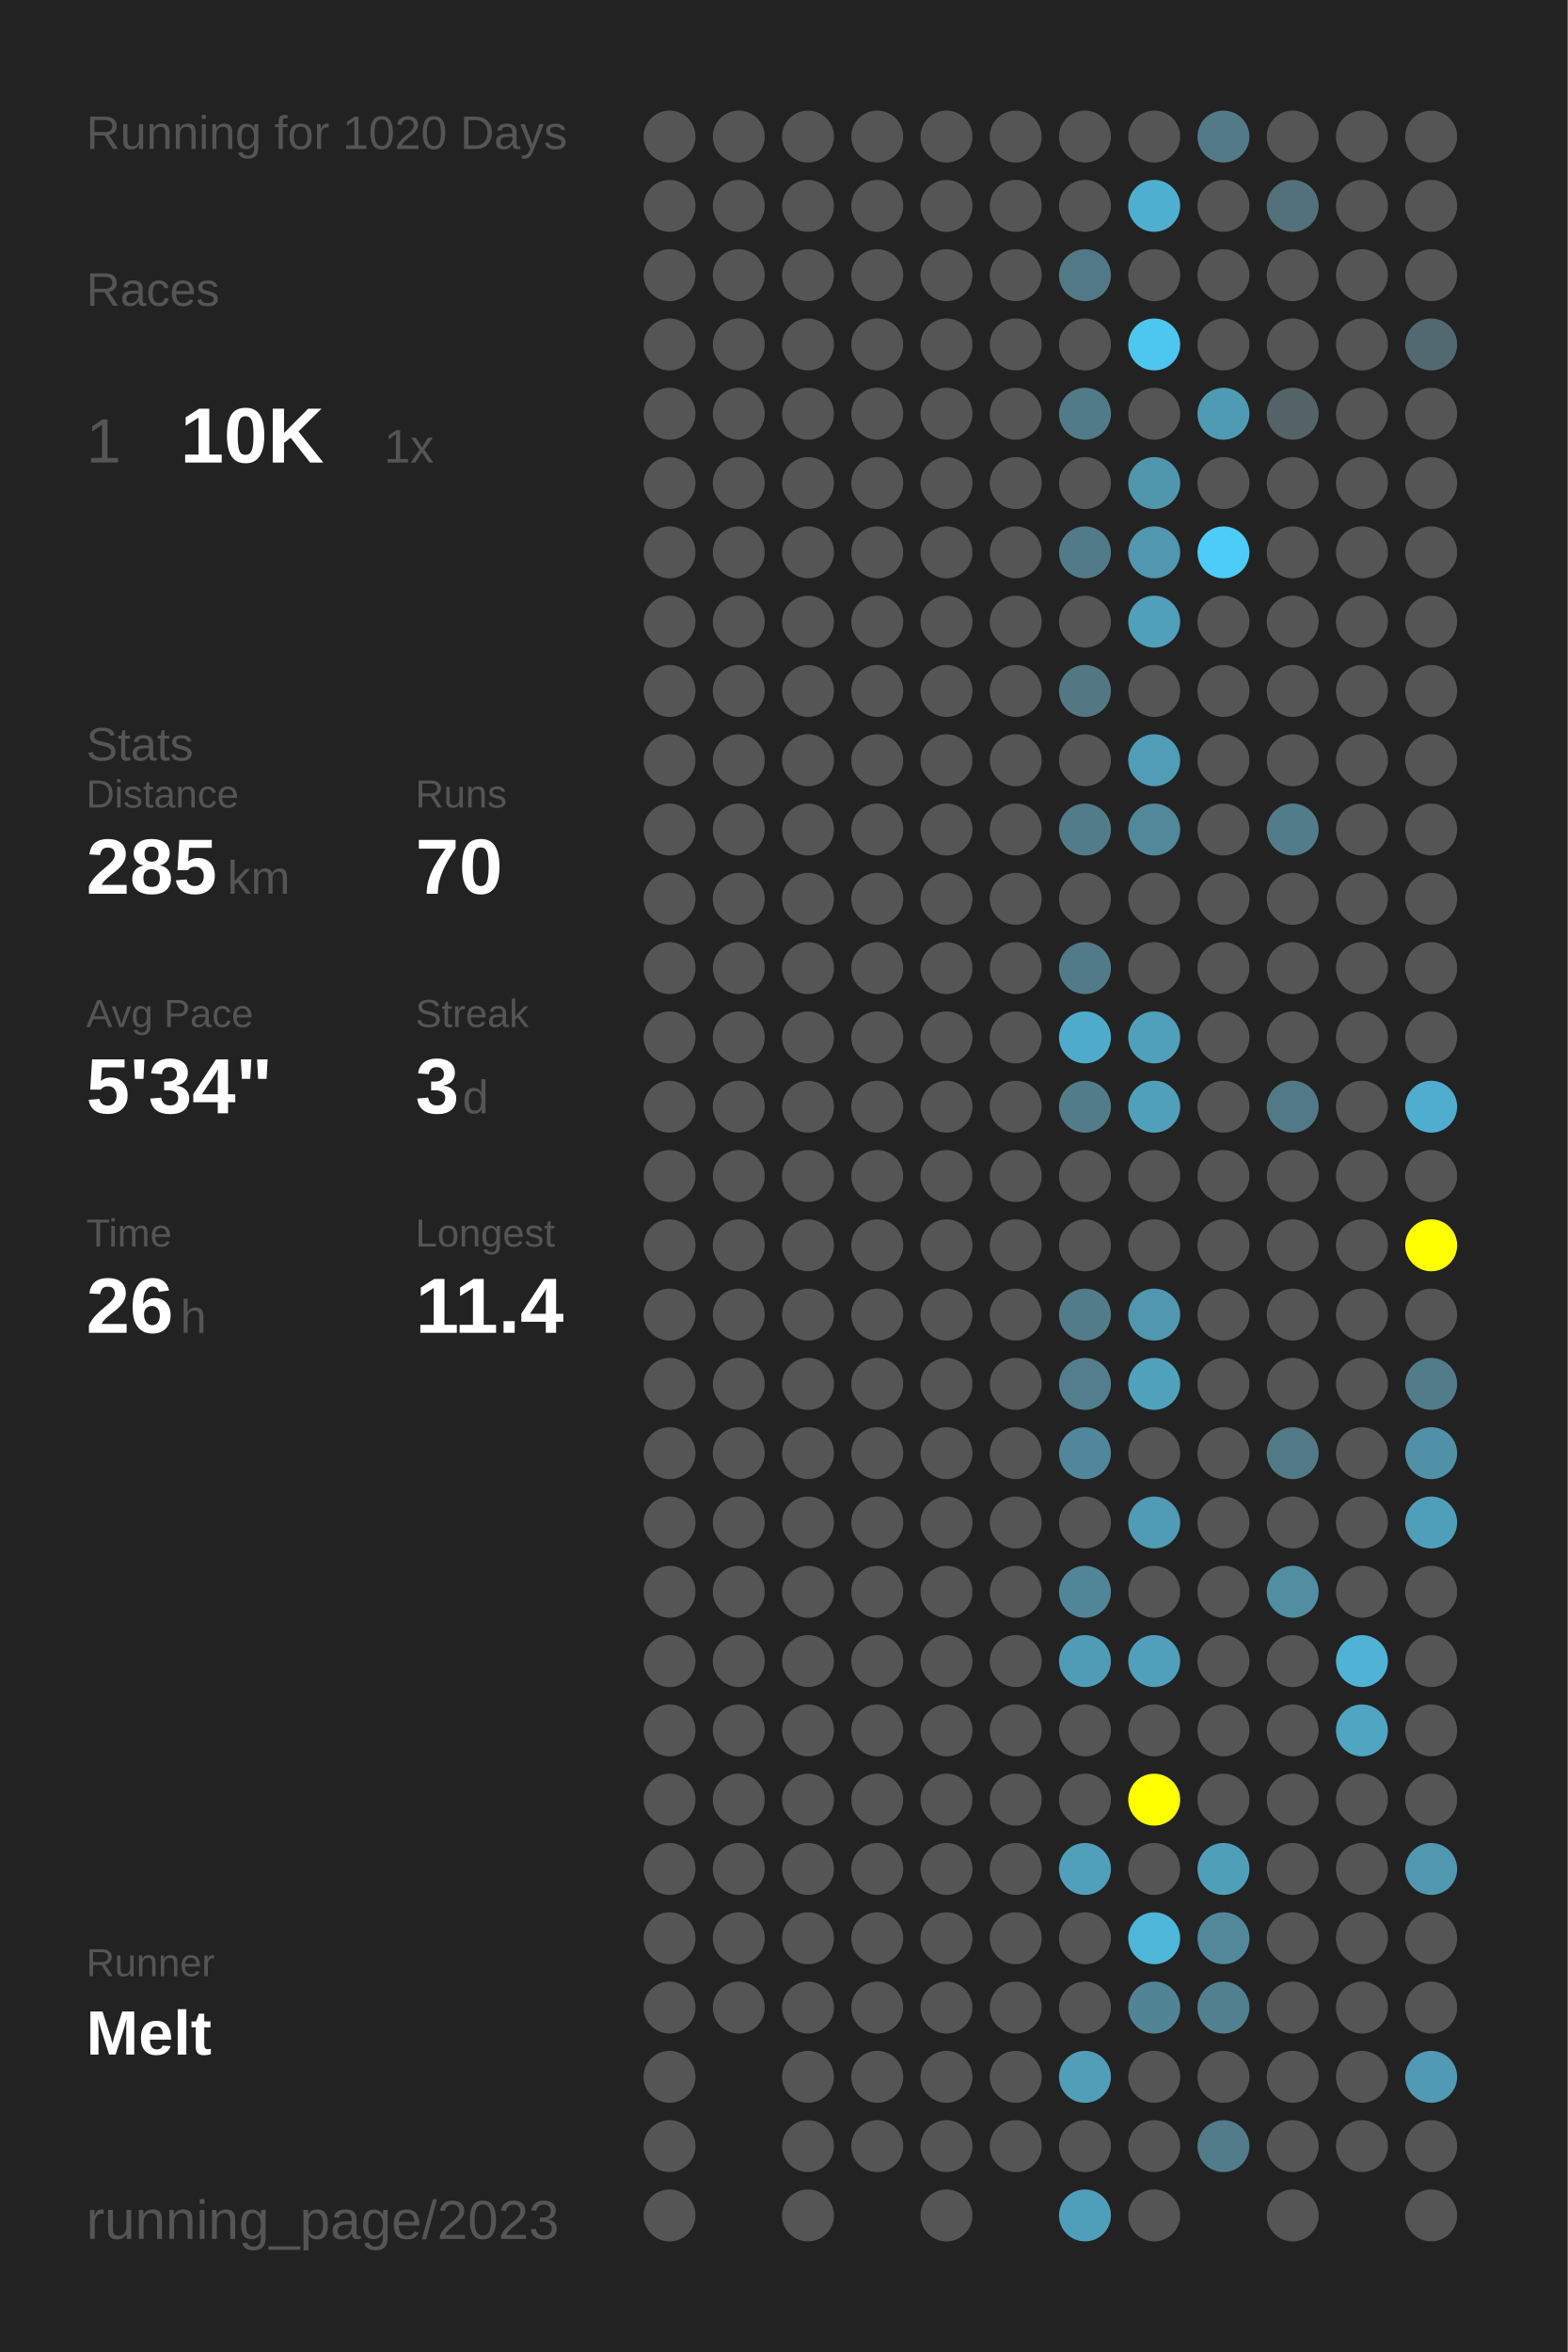
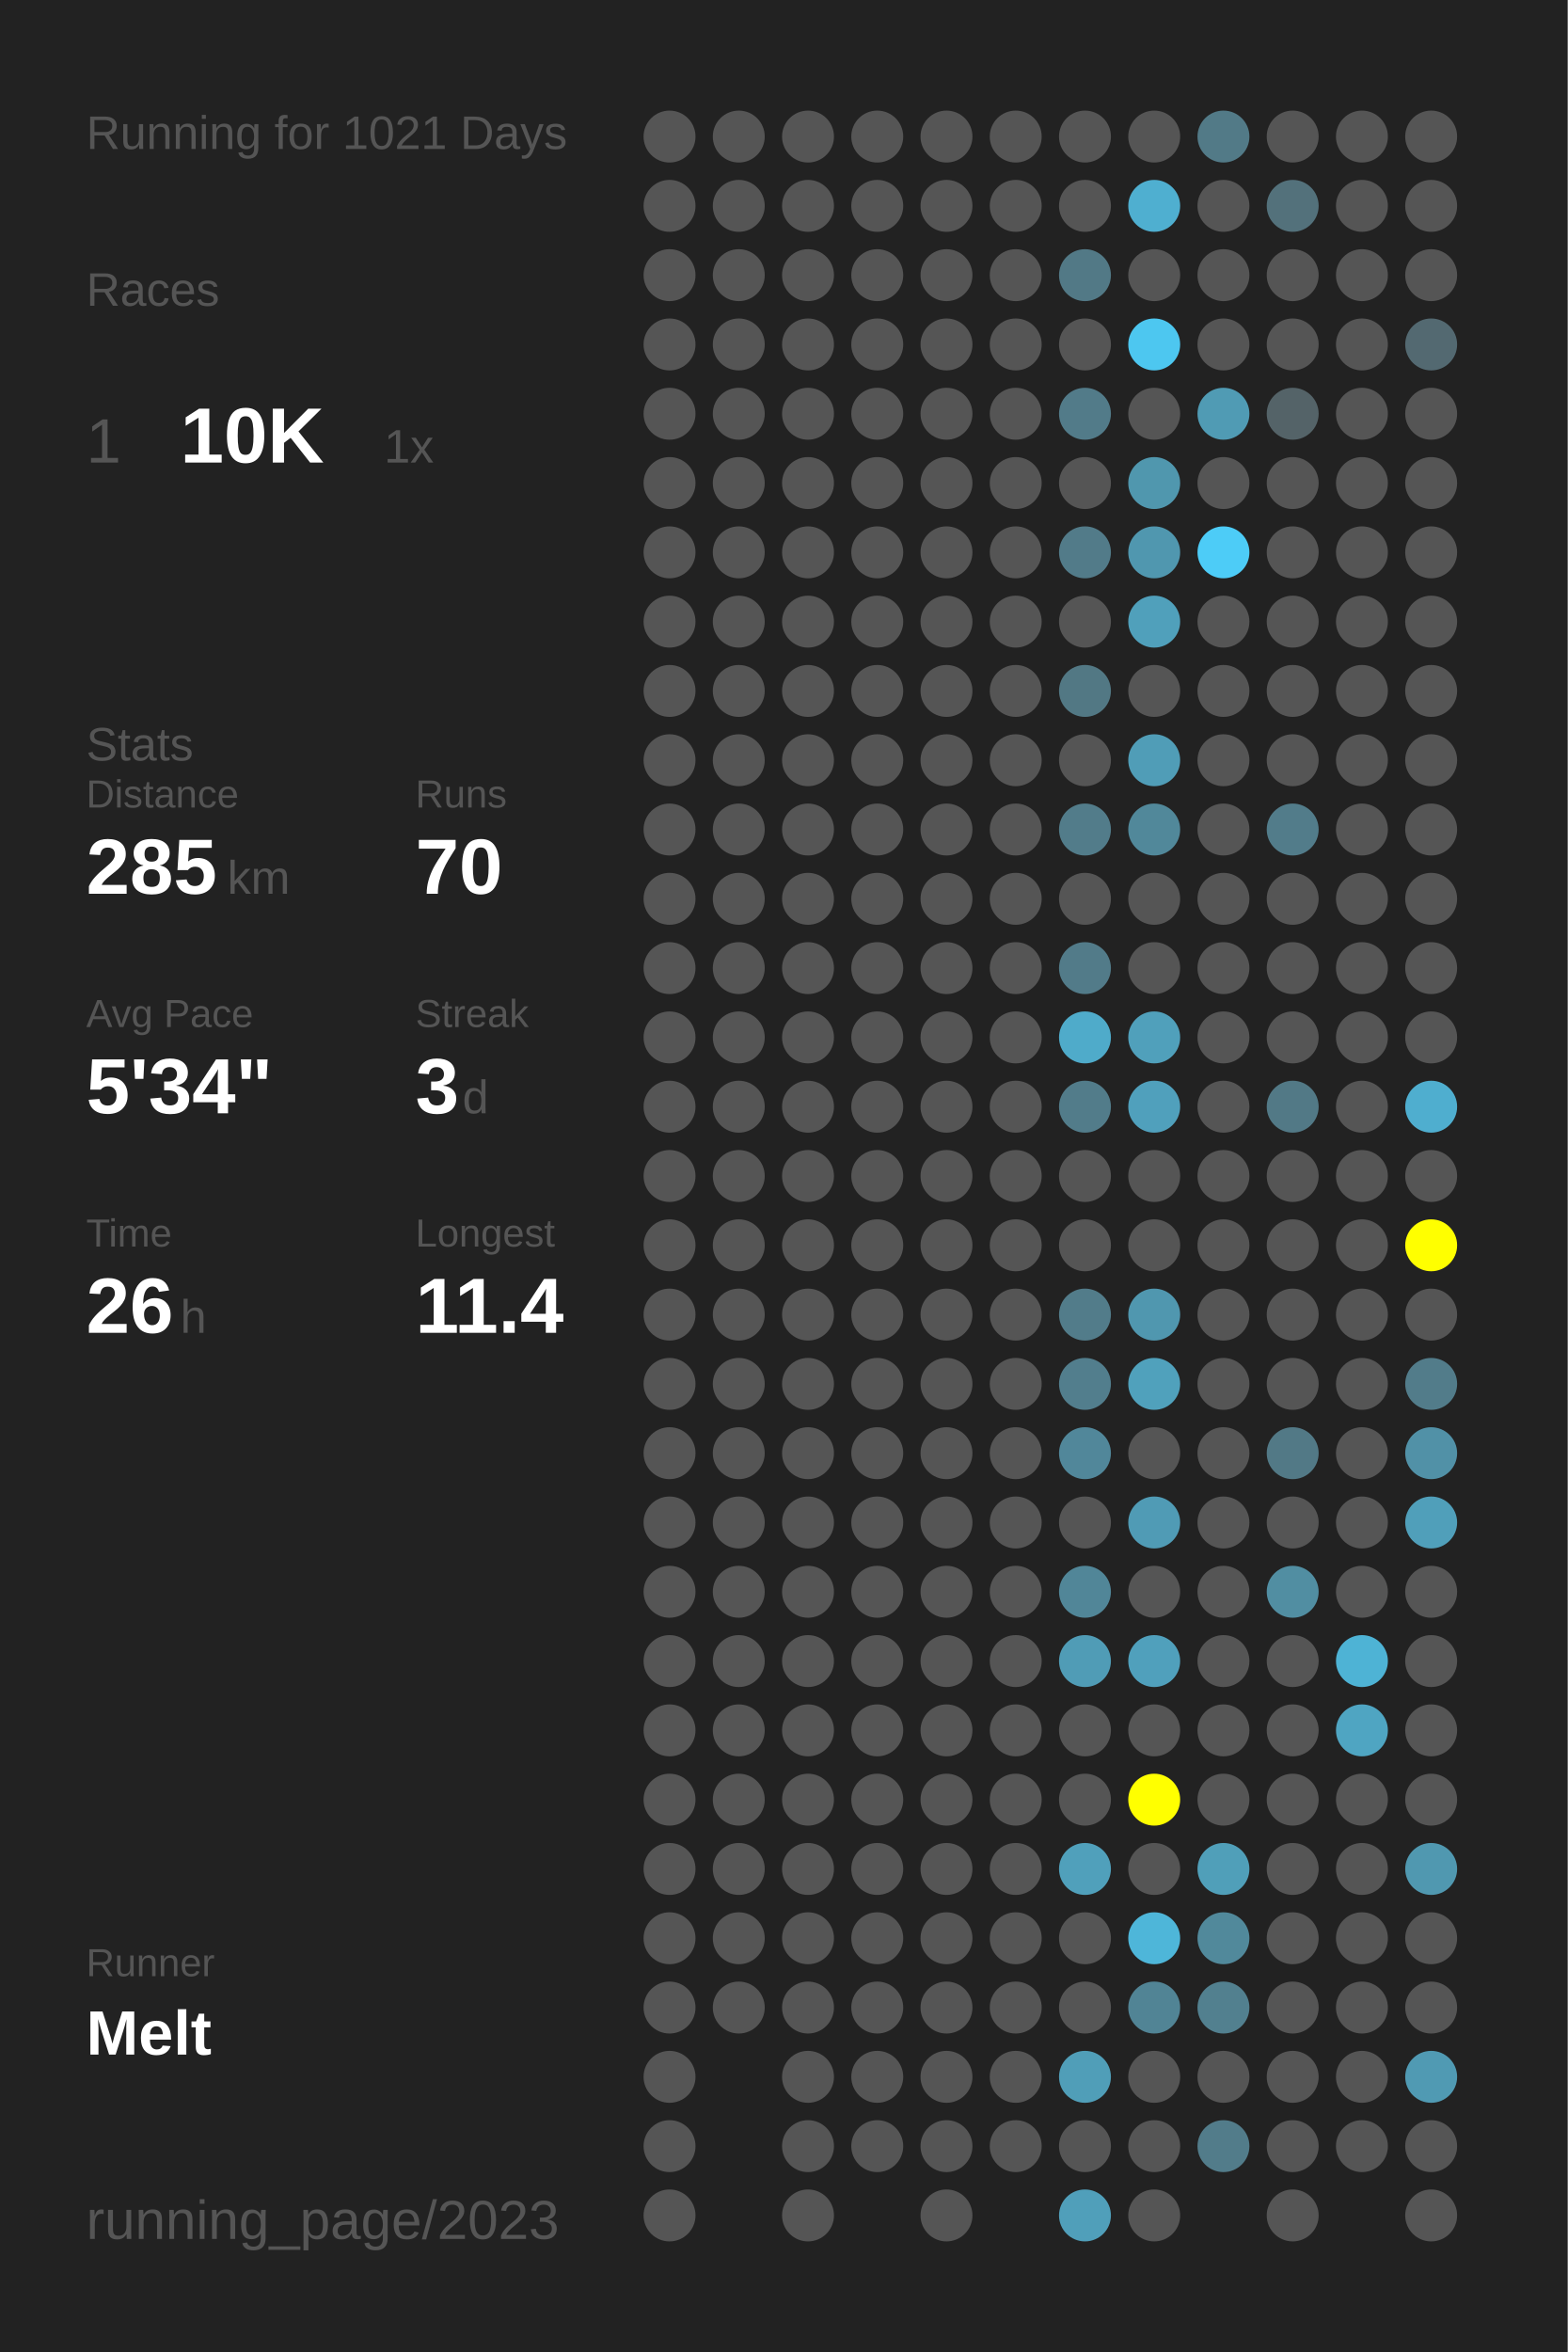
<svg xmlns="http://www.w3.org/2000/svg" baseProfile="full" height="300mm" version="1.1" viewBox="0,0,200,300" width="200mm">
  <defs />
  <rect fill="#222222" height="300" width="200" x="0" y="0" />
-   <text fill="#555555" style="font-size:6px; font-family:Arial;" x="11" y="19">Running for 1020 Days</text>
+   <text fill="#555555" style="font-size:6px; font-family:Arial;" x="11" y="19">Running for 1021 Days</text>
  <text fill="#555555" style="font-size:6px; font-family:Arial;" x="11" y="39">Races</text>
  <text fill="#555555" style="font-size:8px; font-family:Arial;" x="11" y="59">1</text>
  <text fill="#FFFFFF" style="font-size:10px; font-family:Arial; font-weight:bold;" x="23" y="59">10K</text>
  <text fill="#555555" style="font-size:6px; font-family:Arial;" x="49" y="59">1x</text>
  <text fill="#555555" style="font-size:6px; font-family:Arial;" x="11" y="97">Stats</text>
  <text fill="#555555" style="font-size:5px; font-family:Arial;" x="11" y="103">Distance</text>
  <text fill="#FFFFFF" style="font-size:10px; font-family:Arial; font-weight:bold;" x="11" y="114">285</text>
  <text fill="#555555" style="font-size:6px; font-family:Arial;" x="29" y="114">km</text>
  <text fill="#555555" style="font-size:5px; font-family:Arial;" x="53" y="103">Runs</text>
  <text fill="#FFFFFF" style="font-size:10px; font-family:Arial; font-weight:bold;" x="53" y="114">70</text>
  <text fill="#555555" style="font-size:5px; font-family:Arial;" x="11" y="131">Avg Pace</text>
  <text fill="#FFFFFF" style="font-size:10px; font-family:Arial; font-weight:bold;" x="11" y="142">5'34"</text>
  <text fill="#555555" style="font-size:5px; font-family:Arial;" x="53" y="131">Streak</text>
  <text fill="#FFFFFF" style="font-size:10px; font-family:Arial; font-weight:bold;" x="53" y="142">3</text>
  <text fill="#555555" style="font-size:6px; font-family:Arial;" x="59" y="142">d</text>
  <text fill="#555555" style="font-size:5px; font-family:Arial;" x="11" y="159">Time</text>
  <text fill="#FFFFFF" style="font-size:10px; font-family:Arial; font-weight:bold;" x="11" y="170">26</text>
  <text fill="#555555" style="font-size:6px; font-family:Arial;" x="23" y="170">h</text>
  <text fill="#555555" style="font-size:5px; font-family:Arial;" x="53" y="159">Longest</text>
  <text fill="#FFFFFF" style="font-size:10px; font-family:Arial; font-weight:bold;" x="53" y="170">11.4</text>
  <text fill="#555555" style="font-size:5px; font-family:Arial;" x="11" y="252.065">Runner</text>
  <text fill="#FFFFFF" style="font-size:8px; font-family:Arial; font-weight:bold;" x="11" y="262.065">Melt</text>
  <text fill="#555555" style="font-size:7px; font-family:Arial;" x="11" y="285.581">running_page/2023</text>
  <circle cx="85.417" cy="17.419" fill="#555555" r="3.312" />
  <circle cx="85.417" cy="26.258" fill="#555555" r="3.312" />
  <circle cx="85.417" cy="35.097" fill="#555555" r="3.312" />
  <circle cx="85.417" cy="43.935" fill="#555555" r="3.312" />
  <circle cx="85.417" cy="52.774" fill="#555555" r="3.312" />
  <circle cx="85.417" cy="61.613" fill="#555555" r="3.312" />
  <circle cx="85.417" cy="70.452" fill="#555555" r="3.312" />
  <circle cx="85.417" cy="79.29" fill="#555555" r="3.312" />
  <circle cx="85.417" cy="88.129" fill="#555555" r="3.312" />
  <circle cx="85.417" cy="96.968" fill="#555555" r="3.312" />
  <circle cx="85.417" cy="105.806" fill="#555555" r="3.312" />
  <circle cx="85.417" cy="114.645" fill="#555555" r="3.312" />
  <circle cx="85.417" cy="123.484" fill="#555555" r="3.312" />
  <circle cx="85.417" cy="132.323" fill="#555555" r="3.312" />
  <circle cx="85.417" cy="141.161" fill="#555555" r="3.312" />
  <circle cx="85.417" cy="150" fill="#555555" r="3.312" />
  <circle cx="85.417" cy="158.839" fill="#555555" r="3.312" />
  <circle cx="85.417" cy="167.677" fill="#555555" r="3.312" />
  <circle cx="85.417" cy="176.516" fill="#555555" r="3.312" />
  <circle cx="85.417" cy="185.355" fill="#555555" r="3.312" />
  <circle cx="85.417" cy="194.194" fill="#555555" r="3.312" />
  <circle cx="85.417" cy="203.032" fill="#555555" r="3.312" />
  <circle cx="85.417" cy="211.871" fill="#555555" r="3.312" />
  <circle cx="85.417" cy="220.71" fill="#555555" r="3.312" />
  <circle cx="85.417" cy="229.548" fill="#555555" r="3.312" />
  <circle cx="85.417" cy="238.387" fill="#555555" r="3.312" />
  <circle cx="85.417" cy="247.226" fill="#555555" r="3.312" />
  <circle cx="85.417" cy="256.065" fill="#555555" r="3.312" />
  <circle cx="85.417" cy="264.903" fill="#555555" r="3.312" />
  <circle cx="85.417" cy="273.742" fill="#555555" r="3.312" />
  <circle cx="85.417" cy="282.581" fill="#555555" r="3.312" />
  <circle cx="94.25" cy="17.419" fill="#555555" r="3.312" />
  <circle cx="94.25" cy="26.258" fill="#555555" r="3.312" />
  <circle cx="94.25" cy="35.097" fill="#555555" r="3.312" />
  <circle cx="94.25" cy="43.935" fill="#555555" r="3.312" />
  <circle cx="94.25" cy="52.774" fill="#555555" r="3.312" />
  <circle cx="94.25" cy="61.613" fill="#555555" r="3.312" />
  <circle cx="94.25" cy="70.452" fill="#555555" r="3.312" />
  <circle cx="94.25" cy="79.29" fill="#555555" r="3.312" />
  <circle cx="94.25" cy="88.129" fill="#555555" r="3.312" />
  <circle cx="94.25" cy="96.968" fill="#555555" r="3.312" />
  <circle cx="94.25" cy="105.806" fill="#555555" r="3.312" />
  <circle cx="94.25" cy="114.645" fill="#555555" r="3.312" />
  <circle cx="94.25" cy="123.484" fill="#555555" r="3.312" />
  <circle cx="94.25" cy="132.323" fill="#555555" r="3.312" />
  <circle cx="94.25" cy="141.161" fill="#555555" r="3.312" />
  <circle cx="94.25" cy="150" fill="#555555" r="3.312" />
  <circle cx="94.25" cy="158.839" fill="#555555" r="3.312" />
  <circle cx="94.25" cy="167.677" fill="#555555" r="3.312" />
  <circle cx="94.25" cy="176.516" fill="#555555" r="3.312" />
  <circle cx="94.25" cy="185.355" fill="#555555" r="3.312" />
  <circle cx="94.25" cy="194.194" fill="#555555" r="3.312" />
  <circle cx="94.25" cy="203.032" fill="#555555" r="3.312" />
  <circle cx="94.25" cy="211.871" fill="#555555" r="3.312" />
  <circle cx="94.25" cy="220.71" fill="#555555" r="3.312" />
  <circle cx="94.25" cy="229.548" fill="#555555" r="3.312" />
  <circle cx="94.25" cy="238.387" fill="#555555" r="3.312" />
  <circle cx="94.25" cy="247.226" fill="#555555" r="3.312" />
  <circle cx="94.25" cy="256.065" fill="#555555" r="3.312" />
  <circle cx="103.083" cy="17.419" fill="#555555" r="3.312" />
  <circle cx="103.083" cy="26.258" fill="#555555" r="3.312" />
  <circle cx="103.083" cy="35.097" fill="#555555" r="3.312" />
  <circle cx="103.083" cy="43.935" fill="#555555" r="3.312" />
  <circle cx="103.083" cy="52.774" fill="#555555" r="3.312" />
  <circle cx="103.083" cy="61.613" fill="#555555" r="3.312" />
  <circle cx="103.083" cy="70.452" fill="#555555" r="3.312" />
  <circle cx="103.083" cy="79.29" fill="#555555" r="3.312" />
  <circle cx="103.083" cy="88.129" fill="#555555" r="3.312" />
  <circle cx="103.083" cy="96.968" fill="#555555" r="3.312" />
  <circle cx="103.083" cy="105.806" fill="#555555" r="3.312" />
  <circle cx="103.083" cy="114.645" fill="#555555" r="3.312" />
  <circle cx="103.083" cy="123.484" fill="#555555" r="3.312" />
  <circle cx="103.083" cy="132.323" fill="#555555" r="3.312" />
  <circle cx="103.083" cy="141.161" fill="#555555" r="3.312" />
  <circle cx="103.083" cy="150" fill="#555555" r="3.312" />
  <circle cx="103.083" cy="158.839" fill="#555555" r="3.312" />
  <circle cx="103.083" cy="167.677" fill="#555555" r="3.312" />
  <circle cx="103.083" cy="176.516" fill="#555555" r="3.312" />
  <circle cx="103.083" cy="185.355" fill="#555555" r="3.312" />
  <circle cx="103.083" cy="194.194" fill="#555555" r="3.312" />
  <circle cx="103.083" cy="203.032" fill="#555555" r="3.312" />
  <circle cx="103.083" cy="211.871" fill="#555555" r="3.312" />
  <circle cx="103.083" cy="220.71" fill="#555555" r="3.312" />
  <circle cx="103.083" cy="229.548" fill="#555555" r="3.312" />
  <circle cx="103.083" cy="238.387" fill="#555555" r="3.312" />
  <circle cx="103.083" cy="247.226" fill="#555555" r="3.312" />
  <circle cx="103.083" cy="256.065" fill="#555555" r="3.312" />
  <circle cx="103.083" cy="264.903" fill="#555555" r="3.312" />
  <circle cx="103.083" cy="273.742" fill="#555555" r="3.312" />
  <circle cx="103.083" cy="282.581" fill="#555555" r="3.312" />
  <circle cx="111.917" cy="17.419" fill="#555555" r="3.312" />
  <circle cx="111.917" cy="26.258" fill="#555555" r="3.312" />
  <circle cx="111.917" cy="35.097" fill="#555555" r="3.312" />
  <circle cx="111.917" cy="43.935" fill="#555555" r="3.312" />
  <circle cx="111.917" cy="52.774" fill="#555555" r="3.312" />
  <circle cx="111.917" cy="61.613" fill="#555555" r="3.312" />
  <circle cx="111.917" cy="70.452" fill="#555555" r="3.312" />
  <circle cx="111.917" cy="79.29" fill="#555555" r="3.312" />
  <circle cx="111.917" cy="88.129" fill="#555555" r="3.312" />
  <circle cx="111.917" cy="96.968" fill="#555555" r="3.312" />
  <circle cx="111.917" cy="105.806" fill="#555555" r="3.312" />
  <circle cx="111.917" cy="114.645" fill="#555555" r="3.312" />
  <circle cx="111.917" cy="123.484" fill="#555555" r="3.312" />
  <circle cx="111.917" cy="132.323" fill="#555555" r="3.312" />
  <circle cx="111.917" cy="141.161" fill="#555555" r="3.312" />
  <circle cx="111.917" cy="150" fill="#555555" r="3.312" />
  <circle cx="111.917" cy="158.839" fill="#555555" r="3.312" />
  <circle cx="111.917" cy="167.677" fill="#555555" r="3.312" />
  <circle cx="111.917" cy="176.516" fill="#555555" r="3.312" />
  <circle cx="111.917" cy="185.355" fill="#555555" r="3.312" />
  <circle cx="111.917" cy="194.194" fill="#555555" r="3.312" />
  <circle cx="111.917" cy="203.032" fill="#555555" r="3.312" />
  <circle cx="111.917" cy="211.871" fill="#555555" r="3.312" />
  <circle cx="111.917" cy="220.71" fill="#555555" r="3.312" />
  <circle cx="111.917" cy="229.548" fill="#555555" r="3.312" />
  <circle cx="111.917" cy="238.387" fill="#555555" r="3.312" />
  <circle cx="111.917" cy="247.226" fill="#555555" r="3.312" />
  <circle cx="111.917" cy="256.065" fill="#555555" r="3.312" />
  <circle cx="111.917" cy="264.903" fill="#555555" r="3.312" />
  <circle cx="111.917" cy="273.742" fill="#555555" r="3.312" />
  <circle cx="120.75" cy="17.419" fill="#555555" r="3.312" />
  <circle cx="120.75" cy="26.258" fill="#555555" r="3.312" />
  <circle cx="120.75" cy="35.097" fill="#555555" r="3.312" />
  <circle cx="120.75" cy="43.935" fill="#555555" r="3.312" />
  <circle cx="120.75" cy="52.774" fill="#555555" r="3.312" />
  <circle cx="120.75" cy="61.613" fill="#555555" r="3.312" />
  <circle cx="120.75" cy="70.452" fill="#555555" r="3.312" />
  <circle cx="120.75" cy="79.29" fill="#555555" r="3.312" />
  <circle cx="120.75" cy="88.129" fill="#555555" r="3.312" />
  <circle cx="120.75" cy="96.968" fill="#555555" r="3.312" />
  <circle cx="120.75" cy="105.806" fill="#555555" r="3.312" />
  <circle cx="120.75" cy="114.645" fill="#555555" r="3.312" />
  <circle cx="120.75" cy="123.484" fill="#555555" r="3.312" />
  <circle cx="120.75" cy="132.323" fill="#555555" r="3.312" />
  <circle cx="120.75" cy="141.161" fill="#555555" r="3.312" />
  <circle cx="120.75" cy="150" fill="#555555" r="3.312" />
  <circle cx="120.75" cy="158.839" fill="#555555" r="3.312" />
  <circle cx="120.75" cy="167.677" fill="#555555" r="3.312" />
  <circle cx="120.75" cy="176.516" fill="#555555" r="3.312" />
  <circle cx="120.75" cy="185.355" fill="#555555" r="3.312" />
  <circle cx="120.75" cy="194.194" fill="#555555" r="3.312" />
  <circle cx="120.75" cy="203.032" fill="#555555" r="3.312" />
  <circle cx="120.75" cy="211.871" fill="#555555" r="3.312" />
  <circle cx="120.75" cy="220.71" fill="#555555" r="3.312" />
  <circle cx="120.75" cy="229.548" fill="#555555" r="3.312" />
  <circle cx="120.75" cy="238.387" fill="#555555" r="3.312" />
  <circle cx="120.75" cy="247.226" fill="#555555" r="3.312" />
  <circle cx="120.75" cy="256.065" fill="#555555" r="3.312" />
  <circle cx="120.75" cy="264.903" fill="#555555" r="3.312" />
  <circle cx="120.75" cy="273.742" fill="#555555" r="3.312" />
  <circle cx="120.75" cy="282.581" fill="#555555" r="3.312" />
  <circle cx="129.583" cy="17.419" fill="#555555" r="3.312" />
  <circle cx="129.583" cy="26.258" fill="#555555" r="3.312" />
  <circle cx="129.583" cy="35.097" fill="#555555" r="3.312" />
  <circle cx="129.583" cy="43.935" fill="#555555" r="3.312" />
  <circle cx="129.583" cy="52.774" fill="#555555" r="3.312" />
  <circle cx="129.583" cy="61.613" fill="#555555" r="3.312" />
  <circle cx="129.583" cy="70.452" fill="#555555" r="3.312" />
  <circle cx="129.583" cy="79.29" fill="#555555" r="3.312" />
  <circle cx="129.583" cy="88.129" fill="#555555" r="3.312" />
  <circle cx="129.583" cy="96.968" fill="#555555" r="3.312" />
  <circle cx="129.583" cy="105.806" fill="#555555" r="3.312" />
  <circle cx="129.583" cy="114.645" fill="#555555" r="3.312" />
  <circle cx="129.583" cy="123.484" fill="#555555" r="3.312" />
  <circle cx="129.583" cy="132.323" fill="#555555" r="3.312" />
  <circle cx="129.583" cy="141.161" fill="#555555" r="3.312" />
  <circle cx="129.583" cy="150" fill="#555555" r="3.312" />
  <circle cx="129.583" cy="158.839" fill="#555555" r="3.312" />
  <circle cx="129.583" cy="167.677" fill="#555555" r="3.312" />
  <circle cx="129.583" cy="176.516" fill="#555555" r="3.312" />
  <circle cx="129.583" cy="185.355" fill="#555555" r="3.312" />
  <circle cx="129.583" cy="194.194" fill="#555555" r="3.312" />
  <circle cx="129.583" cy="203.032" fill="#555555" r="3.312" />
  <circle cx="129.583" cy="211.871" fill="#555555" r="3.312" />
  <circle cx="129.583" cy="220.71" fill="#555555" r="3.312" />
  <circle cx="129.583" cy="229.548" fill="#555555" r="3.312" />
  <circle cx="129.583" cy="238.387" fill="#555555" r="3.312" />
  <circle cx="129.583" cy="247.226" fill="#555555" r="3.312" />
  <circle cx="129.583" cy="256.065" fill="#555555" r="3.312" />
  <circle cx="129.583" cy="264.903" fill="#555555" r="3.312" />
  <circle cx="129.583" cy="273.742" fill="#555555" r="3.312" />
  <circle cx="138.417" cy="17.419" fill="#555555" r="3.312" />
  <circle cx="138.417" cy="26.258" fill="#555555" r="3.312" />
  <circle cx="138.417" cy="35.097" fill="#527986" r="3.312" />
  <circle cx="138.417" cy="43.935" fill="#555555" r="3.312" />
  <circle cx="138.417" cy="52.774" fill="#527b89" r="3.312" />
  <circle cx="138.417" cy="61.613" fill="#555555" r="3.312" />
  <circle cx="138.417" cy="70.452" fill="#527b89" r="3.312" />
  <circle cx="138.417" cy="79.29" fill="#555555" r="3.312" />
  <circle cx="138.417" cy="88.129" fill="#527884" r="3.312" />
  <circle cx="138.417" cy="96.968" fill="#555555" r="3.312" />
  <circle cx="138.417" cy="105.806" fill="#527c8a" r="3.312" />
  <circle cx="138.417" cy="114.645" fill="#555555" r="3.312" />
  <circle cx="138.417" cy="123.484" fill="#527b89" r="3.312" />
  <circle cx="138.417" cy="132.323" fill="#4fabca" r="3.312" />
  <circle cx="138.417" cy="141.161" fill="#527c8a" r="3.312" />
  <circle cx="138.417" cy="150" fill="#555555" r="3.312" />
  <circle cx="138.417" cy="158.839" fill="#555555" r="3.312" />
  <circle cx="138.417" cy="167.677" fill="#527c8a" r="3.312" />
  <circle cx="138.417" cy="176.516" fill="#527e8d" r="3.312" />
  <circle cx="138.417" cy="185.355" fill="#51879a" r="3.312" />
  <circle cx="138.417" cy="194.194" fill="#555555" r="3.312" />
  <circle cx="138.417" cy="203.032" fill="#518698" r="3.312" />
  <circle cx="138.417" cy="211.871" fill="#509cb6" r="3.312" />
  <circle cx="138.417" cy="220.71" fill="#555555" r="3.312" />
  <circle cx="138.417" cy="229.548" fill="#555555" r="3.312" />
  <circle cx="138.417" cy="238.387" fill="#50a0bb" r="3.312" />
  <circle cx="138.417" cy="247.226" fill="#555555" r="3.312" />
  <circle cx="138.417" cy="256.065" fill="#555555" r="3.312" />
  <circle cx="138.417" cy="264.903" fill="#509eb8" r="3.312" />
  <circle cx="138.417" cy="273.742" fill="#555555" r="3.312" />
  <circle cx="138.417" cy="282.581" fill="#509fba" r="3.312" />
  <circle cx="147.25" cy="17.419" fill="#555555" r="3.312" />
  <circle cx="147.25" cy="26.258" fill="#4fafd0" r="3.312" />
  <circle cx="147.25" cy="35.097" fill="#555555" r="3.312" />
  <circle cx="147.25" cy="43.935" fill="#4dc7f0" r="3.312" />
  <circle cx="147.25" cy="52.774" fill="#555555" r="3.312" />
  <circle cx="147.25" cy="61.613" fill="#5097ae" r="3.312" />
  <circle cx="147.25" cy="70.452" fill="#5097af" r="3.312" />
  <circle cx="147.25" cy="79.29" fill="#50a0bb" r="3.312" />
  <circle cx="147.25" cy="88.129" fill="#555555" r="3.312" />
  <circle cx="147.25" cy="96.968" fill="#509db7" r="3.312" />
  <circle cx="147.25" cy="105.806" fill="#51889a" r="3.312" />
  <circle cx="147.25" cy="114.645" fill="#555555" r="3.312" />
  <circle cx="147.25" cy="123.484" fill="#555555" r="3.312" />
  <circle cx="147.25" cy="132.323" fill="#50a0bb" r="3.312" />
  <circle cx="147.25" cy="141.161" fill="#50a0bc" r="3.312" />
  <circle cx="147.25" cy="150" fill="#555555" r="3.312" />
  <circle cx="147.25" cy="158.839" fill="#555555" r="3.312" />
  <circle cx="147.25" cy="167.677" fill="#5097af" r="3.312" />
  <circle cx="147.25" cy="176.516" fill="#50a1bc" r="3.312" />
  <circle cx="147.25" cy="185.355" fill="#555555" r="3.312" />
  <circle cx="147.25" cy="194.194" fill="#509bb5" r="3.312" />
  <circle cx="147.25" cy="203.032" fill="#555555" r="3.312" />
  <circle cx="147.25" cy="211.871" fill="#50a0bc" r="3.312" />
  <circle cx="147.25" cy="220.71" fill="#555555" r="3.312" />
  <circle cx="147.25" cy="229.548" fill="#FFFF00" r="3.312" />
  <circle cx="147.25" cy="238.387" fill="#555555" r="3.312" />
  <circle cx="147.25" cy="247.226" fill="#4eb6d9" r="3.312" />
  <circle cx="147.25" cy="256.065" fill="#518495" r="3.312" />
  <circle cx="147.25" cy="264.903" fill="#555555" r="3.312" />
  <circle cx="147.25" cy="273.742" fill="#555555" r="3.312" />
  <circle cx="147.25" cy="282.581" fill="#555555" r="3.312" />
  <circle cx="156.083" cy="17.419" fill="#527a87" r="3.312" />
  <circle cx="156.083" cy="26.258" fill="#555555" r="3.312" />
  <circle cx="156.083" cy="35.097" fill="#555555" r="3.312" />
  <circle cx="156.083" cy="43.935" fill="#555555" r="3.312" />
  <circle cx="156.083" cy="52.774" fill="#509bb4" r="3.312" />
  <circle cx="156.083" cy="61.613" fill="#555555" r="3.312" />
  <circle cx="156.083" cy="70.452" fill="#4dccf7" r="3.312" />
  <circle cx="156.083" cy="79.29" fill="#555555" r="3.312" />
  <circle cx="156.083" cy="88.129" fill="#555555" r="3.312" />
  <circle cx="156.083" cy="96.968" fill="#555555" r="3.312" />
  <circle cx="156.083" cy="105.806" fill="#555555" r="3.312" />
  <circle cx="156.083" cy="114.645" fill="#555555" r="3.312" />
  <circle cx="156.083" cy="123.484" fill="#555555" r="3.312" />
  <circle cx="156.083" cy="132.323" fill="#555555" r="3.312" />
  <circle cx="156.083" cy="141.161" fill="#555555" r="3.312" />
  <circle cx="156.083" cy="150" fill="#555555" r="3.312" />
  <circle cx="156.083" cy="158.839" fill="#555555" r="3.312" />
  <circle cx="156.083" cy="167.677" fill="#555555" r="3.312" />
  <circle cx="156.083" cy="176.516" fill="#555555" r="3.312" />
  <circle cx="156.083" cy="185.355" fill="#555555" r="3.312" />
  <circle cx="156.083" cy="194.194" fill="#555555" r="3.312" />
  <circle cx="156.083" cy="203.032" fill="#555555" r="3.312" />
  <circle cx="156.083" cy="211.871" fill="#555555" r="3.312" />
  <circle cx="156.083" cy="220.71" fill="#555555" r="3.312" />
  <circle cx="156.083" cy="229.548" fill="#555555" r="3.312" />
  <circle cx="156.083" cy="238.387" fill="#509fb9" r="3.312" />
  <circle cx="156.083" cy="247.226" fill="#51899b" r="3.312" />
  <circle cx="156.083" cy="256.065" fill="#52808f" r="3.312" />
  <circle cx="156.083" cy="264.903" fill="#555555" r="3.312" />
  <circle cx="156.083" cy="273.742" fill="#527c8a" r="3.312" />
  <circle cx="164.917" cy="17.419" fill="#555555" r="3.312" />
  <circle cx="164.917" cy="26.258" fill="#53717b" r="3.312" />
  <circle cx="164.917" cy="35.097" fill="#555555" r="3.312" />
  <circle cx="164.917" cy="43.935" fill="#555555" r="3.312" />
  <circle cx="164.917" cy="52.774" fill="#546368" r="3.312" />
  <circle cx="164.917" cy="61.613" fill="#555555" r="3.312" />
  <circle cx="164.917" cy="70.452" fill="#555555" r="3.312" />
  <circle cx="164.917" cy="79.29" fill="#555555" r="3.312" />
  <circle cx="164.917" cy="88.129" fill="#555555" r="3.312" />
  <circle cx="164.917" cy="96.968" fill="#555555" r="3.312" />
  <circle cx="164.917" cy="105.806" fill="#527c8a" r="3.312" />
  <circle cx="164.917" cy="114.645" fill="#555555" r="3.312" />
  <circle cx="164.917" cy="123.484" fill="#555555" r="3.312" />
  <circle cx="164.917" cy="132.323" fill="#555555" r="3.312" />
  <circle cx="164.917" cy="141.161" fill="#527986" r="3.312" />
  <circle cx="164.917" cy="150" fill="#555555" r="3.312" />
  <circle cx="164.917" cy="158.839" fill="#555555" r="3.312" />
  <circle cx="164.917" cy="167.677" fill="#555555" r="3.312" />
  <circle cx="164.917" cy="176.516" fill="#555555" r="3.312" />
  <circle cx="164.917" cy="185.355" fill="#527986" r="3.312" />
  <circle cx="164.917" cy="194.194" fill="#555555" r="3.312" />
  <circle cx="164.917" cy="203.032" fill="#518ea2" r="3.312" />
  <circle cx="164.917" cy="211.871" fill="#555555" r="3.312" />
  <circle cx="164.917" cy="220.71" fill="#555555" r="3.312" />
  <circle cx="164.917" cy="229.548" fill="#555555" r="3.312" />
  <circle cx="164.917" cy="238.387" fill="#555555" r="3.312" />
  <circle cx="164.917" cy="247.226" fill="#555555" r="3.312" />
  <circle cx="164.917" cy="256.065" fill="#555555" r="3.312" />
  <circle cx="164.917" cy="264.903" fill="#555555" r="3.312" />
  <circle cx="164.917" cy="273.742" fill="#555555" r="3.312" />
  <circle cx="164.917" cy="282.581" fill="#555555" r="3.312" />
  <circle cx="173.75" cy="17.419" fill="#555555" r="3.312" />
  <circle cx="173.75" cy="26.258" fill="#555555" r="3.312" />
  <circle cx="173.75" cy="35.097" fill="#555555" r="3.312" />
  <circle cx="173.75" cy="43.935" fill="#555555" r="3.312" />
  <circle cx="173.75" cy="52.774" fill="#555555" r="3.312" />
  <circle cx="173.75" cy="61.613" fill="#555555" r="3.312" />
  <circle cx="173.75" cy="70.452" fill="#555555" r="3.312" />
  <circle cx="173.75" cy="79.29" fill="#555555" r="3.312" />
  <circle cx="173.75" cy="88.129" fill="#555555" r="3.312" />
  <circle cx="173.75" cy="96.968" fill="#555555" r="3.312" />
  <circle cx="173.75" cy="105.806" fill="#555555" r="3.312" />
  <circle cx="173.75" cy="114.645" fill="#555555" r="3.312" />
  <circle cx="173.75" cy="123.484" fill="#555555" r="3.312" />
  <circle cx="173.75" cy="132.323" fill="#555555" r="3.312" />
  <circle cx="173.75" cy="141.161" fill="#555555" r="3.312" />
  <circle cx="173.75" cy="150" fill="#555555" r="3.312" />
  <circle cx="173.75" cy="158.839" fill="#555555" r="3.312" />
  <circle cx="173.75" cy="167.677" fill="#555555" r="3.312" />
  <circle cx="173.75" cy="176.516" fill="#555555" r="3.312" />
  <circle cx="173.75" cy="185.355" fill="#555555" r="3.312" />
  <circle cx="173.75" cy="194.194" fill="#555555" r="3.312" />
  <circle cx="173.75" cy="203.032" fill="#555555" r="3.312" />
  <circle cx="173.75" cy="211.871" fill="#4eb3d5" r="3.312" />
  <circle cx="173.75" cy="220.71" fill="#4fa5c2" r="3.312" />
  <circle cx="173.75" cy="229.548" fill="#555555" r="3.312" />
  <circle cx="173.75" cy="238.387" fill="#555555" r="3.312" />
  <circle cx="173.75" cy="247.226" fill="#555555" r="3.312" />
  <circle cx="173.75" cy="256.065" fill="#555555" r="3.312" />
  <circle cx="173.75" cy="264.903" fill="#555555" r="3.312" />
  <circle cx="173.75" cy="273.742" fill="#555555" r="3.312" />
  <circle cx="182.583" cy="17.419" fill="#555555" r="3.312" />
  <circle cx="182.583" cy="26.258" fill="#555555" r="3.312" />
  <circle cx="182.583" cy="35.097" fill="#555555" r="3.312" />
  <circle cx="182.583" cy="43.935" fill="#536971" r="3.312" />
  <circle cx="182.583" cy="52.774" fill="#555555" r="3.312" />
  <circle cx="182.583" cy="61.613" fill="#555555" r="3.312" />
  <circle cx="182.583" cy="70.452" fill="#555555" r="3.312" />
  <circle cx="182.583" cy="79.29" fill="#555555" r="3.312" />
  <circle cx="182.583" cy="88.129" fill="#555555" r="3.312" />
  <circle cx="182.583" cy="96.968" fill="#555555" r="3.312" />
  <circle cx="182.583" cy="105.806" fill="#555555" r="3.312" />
  <circle cx="182.583" cy="114.645" fill="#555555" r="3.312" />
  <circle cx="182.583" cy="123.484" fill="#555555" r="3.312" />
  <circle cx="182.583" cy="132.323" fill="#555555" r="3.312" />
  <circle cx="182.583" cy="141.161" fill="#4faecf" r="3.312" />
  <circle cx="182.583" cy="150" fill="#555555" r="3.312" />
  <circle cx="182.583" cy="158.839" fill="#FFFF00" r="3.312" />
  <circle cx="182.583" cy="167.677" fill="#555555" r="3.312" />
  <circle cx="182.583" cy="176.516" fill="#527c8a" r="3.312" />
  <circle cx="182.583" cy="185.355" fill="#5191a7" r="3.312" />
  <circle cx="182.583" cy="194.194" fill="#509fba" r="3.312" />
  <circle cx="182.583" cy="203.032" fill="#555555" r="3.312" />
  <circle cx="182.583" cy="211.871" fill="#555555" r="3.312" />
  <circle cx="182.583" cy="220.71" fill="#555555" r="3.312" />
  <circle cx="182.583" cy="229.548" fill="#555555" r="3.312" />
  <circle cx="182.583" cy="238.387" fill="#5098b0" r="3.312" />
  <circle cx="182.583" cy="247.226" fill="#555555" r="3.312" />
  <circle cx="182.583" cy="256.065" fill="#555555" r="3.312" />
  <circle cx="182.583" cy="264.903" fill="#509ab3" r="3.312" />
  <circle cx="182.583" cy="273.742" fill="#555555" r="3.312" />
  <circle cx="182.583" cy="282.581" fill="#555555" r="3.312" />
</svg>
